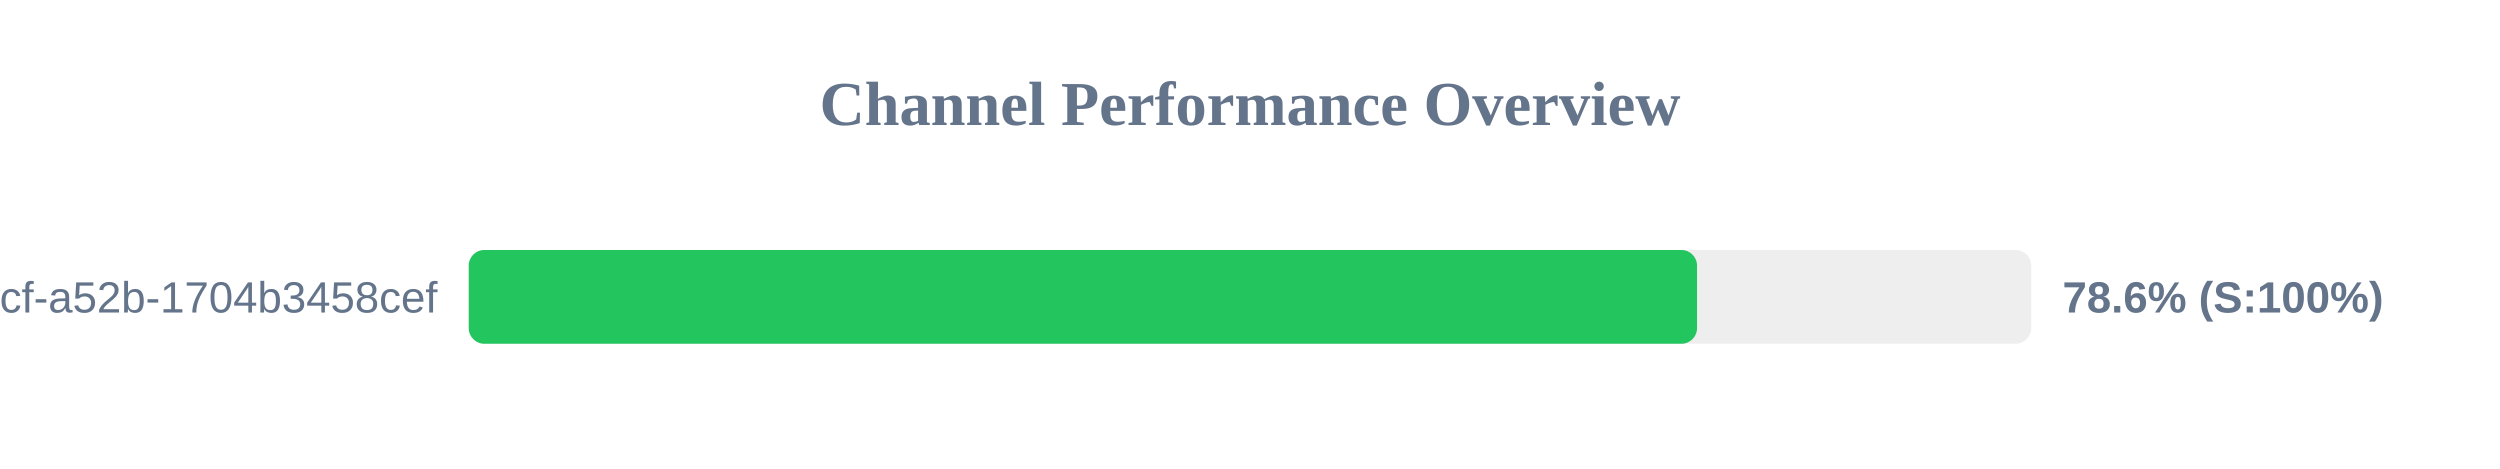
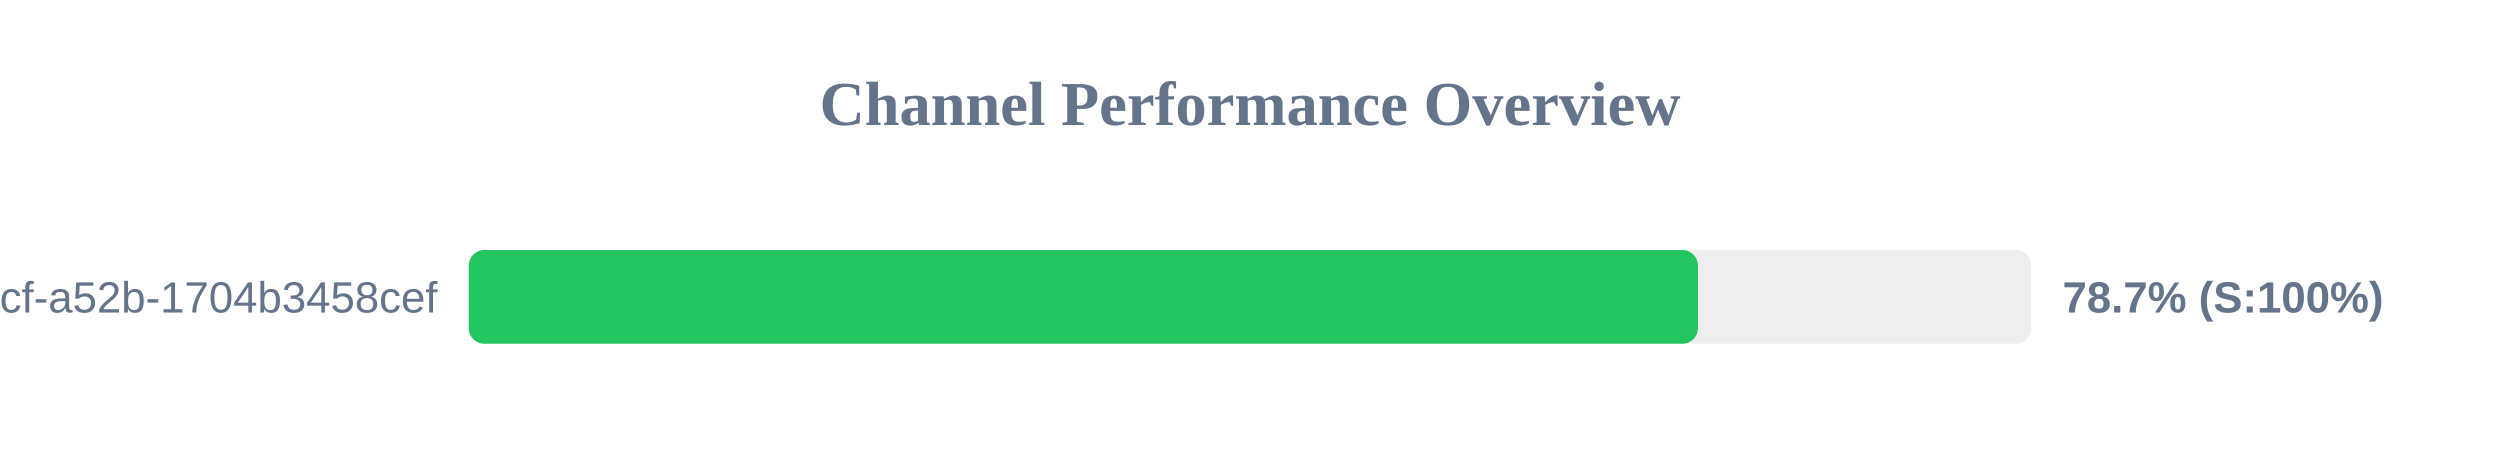
<svg xmlns="http://www.w3.org/2000/svg" width="800" height="150" version="1.1">
  <style>
        .row { font: 14px Arial; fill: #64748b; }
        .score { font: bold 14px Arial; fill: #64748b; }
    </style>
  <text x="400" y="40" text-anchor="middle" font-size="20px" font-weight="bold" fill="#64748b">Channel Performance Overview</text>
  <rect x="150" y="80" width="500" height="30" fill="#eee" rx="5" />
-   <rect x="150" y="80" width="393.05" height="30" fill="#22c55e" rx="5" />
+   <rect x="150" y="80" width="393.35" height="30" fill="#22c55e" rx="5" />
  <text x="140" y="100" text-anchor="end" class="row">?uuid=0cb527d9-6117-4bcf-a52b-1704b3458cef</text>
-   <text x="660" y="100" text-anchor="start" class="score">78.6% (S:100%)</text>
+   <text x="660" y="100" text-anchor="start" class="score">78.7% (S:100%)</text>
</svg>
